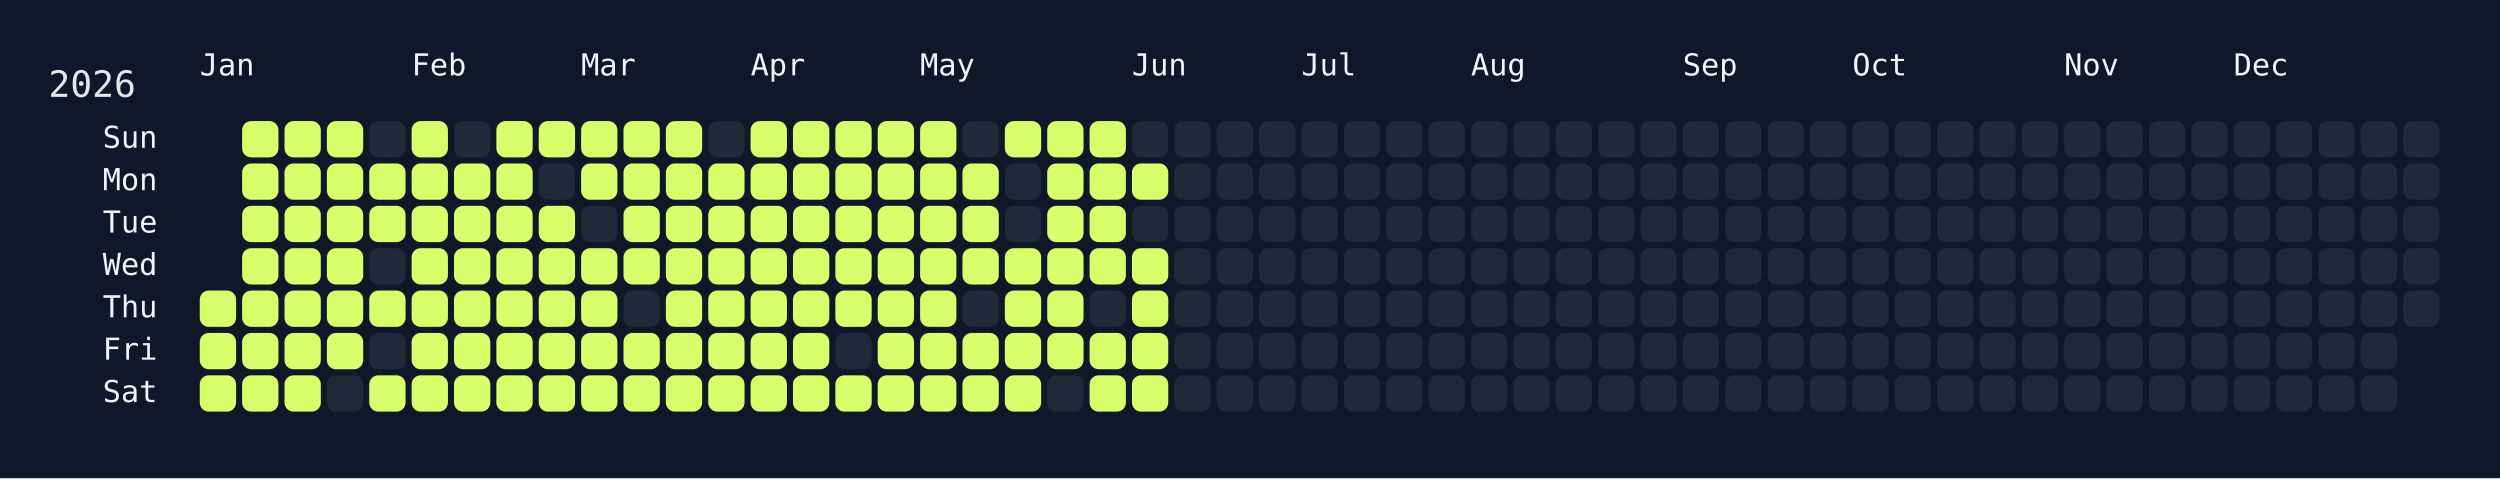
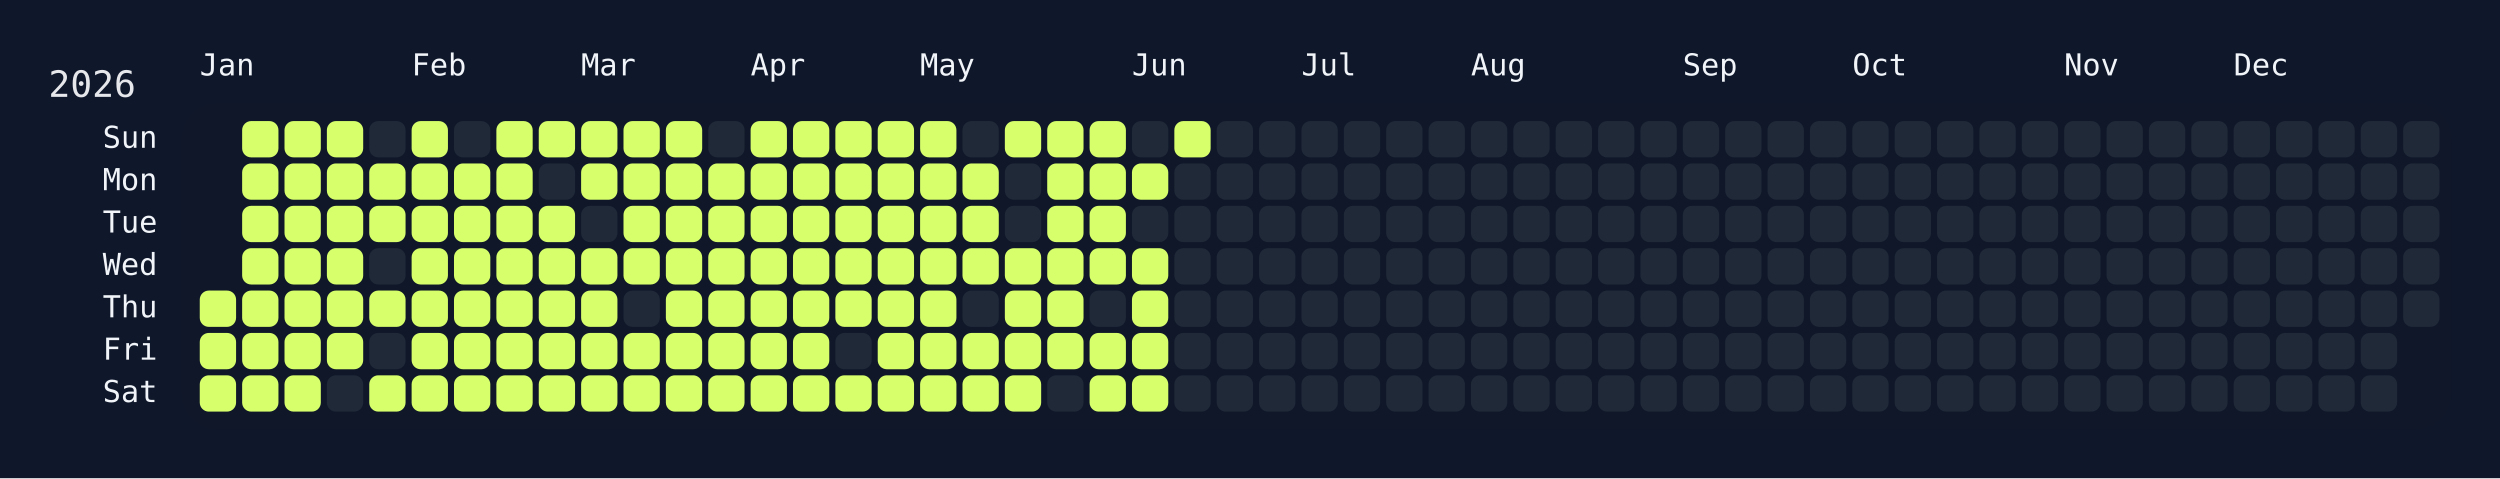
<svg xmlns="http://www.w3.org/2000/svg" width="826" height="158" viewBox="0 0 826 158">
  <rect width="826" height="158" fill="#0f172a" />
  <rect x="60" y="34" width="750" height="108" rx="12" ry="12" fill="rgba(15, 23, 42, 0.8)" />
  <text x="16" y="32" font-size="12" fill="#e5e7eb" font-family="JetBrains Mono, ui-monospace, SFMono-Regular, Menlo, Monaco, Consolas, monospace">2026</text>
  <text x="66" y="18" font-size="10" fill="#f1f5f9" font-family="JetBrains Mono, ui-monospace, SFMono-Regular, Menlo, Monaco, Consolas, monospace" dominant-baseline="hanging">Jan</text>
  <text x="136" y="18" font-size="10" fill="#f1f5f9" font-family="JetBrains Mono, ui-monospace, SFMono-Regular, Menlo, Monaco, Consolas, monospace" dominant-baseline="hanging">Feb</text>
  <text x="192" y="18" font-size="10" fill="#f1f5f9" font-family="JetBrains Mono, ui-monospace, SFMono-Regular, Menlo, Monaco, Consolas, monospace" dominant-baseline="hanging">Mar</text>
  <text x="248" y="18" font-size="10" fill="#f1f5f9" font-family="JetBrains Mono, ui-monospace, SFMono-Regular, Menlo, Monaco, Consolas, monospace" dominant-baseline="hanging">Apr</text>
  <text x="304" y="18" font-size="10" fill="#f1f5f9" font-family="JetBrains Mono, ui-monospace, SFMono-Regular, Menlo, Monaco, Consolas, monospace" dominant-baseline="hanging">May</text>
  <text x="374" y="18" font-size="10" fill="#f1f5f9" font-family="JetBrains Mono, ui-monospace, SFMono-Regular, Menlo, Monaco, Consolas, monospace" dominant-baseline="hanging">Jun</text>
  <text x="430" y="18" font-size="10" fill="#f1f5f9" font-family="JetBrains Mono, ui-monospace, SFMono-Regular, Menlo, Monaco, Consolas, monospace" dominant-baseline="hanging">Jul</text>
  <text x="486" y="18" font-size="10" fill="#f1f5f9" font-family="JetBrains Mono, ui-monospace, SFMono-Regular, Menlo, Monaco, Consolas, monospace" dominant-baseline="hanging">Aug</text>
  <text x="556" y="18" font-size="10" fill="#f1f5f9" font-family="JetBrains Mono, ui-monospace, SFMono-Regular, Menlo, Monaco, Consolas, monospace" dominant-baseline="hanging">Sep</text>
  <text x="612" y="18" font-size="10" fill="#f1f5f9" font-family="JetBrains Mono, ui-monospace, SFMono-Regular, Menlo, Monaco, Consolas, monospace" dominant-baseline="hanging">Oct</text>
  <text x="682" y="18" font-size="10" fill="#f1f5f9" font-family="JetBrains Mono, ui-monospace, SFMono-Regular, Menlo, Monaco, Consolas, monospace" dominant-baseline="hanging">Nov</text>
  <text x="738" y="18" font-size="10" fill="#f1f5f9" font-family="JetBrains Mono, ui-monospace, SFMono-Regular, Menlo, Monaco, Consolas, monospace" dominant-baseline="hanging">Dec</text>
  <text x="52" y="46.0" font-size="10" fill="#f1f5f9" font-family="JetBrains Mono, ui-monospace, SFMono-Regular, Menlo, Monaco, Consolas, monospace" text-anchor="end" dominant-baseline="middle">Sun</text>
  <text x="52" y="60.0" font-size="10" fill="#f1f5f9" font-family="JetBrains Mono, ui-monospace, SFMono-Regular, Menlo, Monaco, Consolas, monospace" text-anchor="end" dominant-baseline="middle">Mon</text>
  <text x="52" y="74.0" font-size="10" fill="#f1f5f9" font-family="JetBrains Mono, ui-monospace, SFMono-Regular, Menlo, Monaco, Consolas, monospace" text-anchor="end" dominant-baseline="middle">Tue</text>
  <text x="52" y="88.0" font-size="10" fill="#f1f5f9" font-family="JetBrains Mono, ui-monospace, SFMono-Regular, Menlo, Monaco, Consolas, monospace" text-anchor="end" dominant-baseline="middle">Wed</text>
  <text x="52" y="102.0" font-size="10" fill="#f1f5f9" font-family="JetBrains Mono, ui-monospace, SFMono-Regular, Menlo, Monaco, Consolas, monospace" text-anchor="end" dominant-baseline="middle">Thu</text>
  <text x="52" y="116.0" font-size="10" fill="#f1f5f9" font-family="JetBrains Mono, ui-monospace, SFMono-Regular, Menlo, Monaco, Consolas, monospace" text-anchor="end" dominant-baseline="middle">Fri</text>
  <text x="52" y="130.0" font-size="10" fill="#f1f5f9" font-family="JetBrains Mono, ui-monospace, SFMono-Regular, Menlo, Monaco, Consolas, monospace" text-anchor="end" dominant-baseline="middle">Sat</text>
  <g transform="translate(66,40)">
    <rect x="0" y="56" width="12" height="12" rx="3" ry="3" fill="#d6ff6b" data-date="2026-01-01" />
    <rect x="0" y="70" width="12" height="12" rx="3" ry="3" fill="#d6ff6b" data-date="2026-01-02" />
    <rect x="0" y="84" width="12" height="12" rx="3" ry="3" fill="#d6ff6b" data-date="2026-01-03" />
    <rect x="14" y="0" width="12" height="12" rx="3" ry="3" fill="#d6ff6b" data-date="2026-01-04" />
    <rect x="14" y="14" width="12" height="12" rx="3" ry="3" fill="#d6ff6b" data-date="2026-01-05" />
    <rect x="14" y="28" width="12" height="12" rx="3" ry="3" fill="#d6ff6b" data-date="2026-01-06" />
    <rect x="14" y="42" width="12" height="12" rx="3" ry="3" fill="#d6ff6b" data-date="2026-01-07" />
    <rect x="14" y="56" width="12" height="12" rx="3" ry="3" fill="#d6ff6b" data-date="2026-01-08" />
    <rect x="14" y="70" width="12" height="12" rx="3" ry="3" fill="#d6ff6b" data-date="2026-01-09" />
    <rect x="14" y="84" width="12" height="12" rx="3" ry="3" fill="#d6ff6b" data-date="2026-01-10" />
    <rect x="28" y="0" width="12" height="12" rx="3" ry="3" fill="#d6ff6b" data-date="2026-01-11" />
    <rect x="28" y="14" width="12" height="12" rx="3" ry="3" fill="#d6ff6b" data-date="2026-01-12" />
    <rect x="28" y="28" width="12" height="12" rx="3" ry="3" fill="#d6ff6b" data-date="2026-01-13" />
    <rect x="28" y="42" width="12" height="12" rx="3" ry="3" fill="#d6ff6b" data-date="2026-01-14" />
    <rect x="28" y="56" width="12" height="12" rx="3" ry="3" fill="#d6ff6b" data-date="2026-01-15" />
    <rect x="28" y="70" width="12" height="12" rx="3" ry="3" fill="#d6ff6b" data-date="2026-01-16" />
    <rect x="28" y="84" width="12" height="12" rx="3" ry="3" fill="#d6ff6b" data-date="2026-01-17" />
    <rect x="42" y="0" width="12" height="12" rx="3" ry="3" fill="#d6ff6b" data-date="2026-01-18" />
    <rect x="42" y="14" width="12" height="12" rx="3" ry="3" fill="#d6ff6b" data-date="2026-01-19" />
    <rect x="42" y="28" width="12" height="12" rx="3" ry="3" fill="#d6ff6b" data-date="2026-01-20" />
    <rect x="42" y="42" width="12" height="12" rx="3" ry="3" fill="#d6ff6b" data-date="2026-01-21" />
    <rect x="42" y="56" width="12" height="12" rx="3" ry="3" fill="#d6ff6b" data-date="2026-01-22" />
    <rect x="42" y="70" width="12" height="12" rx="3" ry="3" fill="#d6ff6b" data-date="2026-01-23" />
    <rect x="42" y="84" width="12" height="12" rx="3" ry="3" fill="#1f2937" data-date="2026-01-24" />
    <rect x="56" y="0" width="12" height="12" rx="3" ry="3" fill="#1f2937" data-date="2026-01-25" />
    <rect x="56" y="14" width="12" height="12" rx="3" ry="3" fill="#d6ff6b" data-date="2026-01-26" />
    <rect x="56" y="28" width="12" height="12" rx="3" ry="3" fill="#d6ff6b" data-date="2026-01-27" />
    <rect x="56" y="42" width="12" height="12" rx="3" ry="3" fill="#1f2937" data-date="2026-01-28" />
    <rect x="56" y="56" width="12" height="12" rx="3" ry="3" fill="#d6ff6b" data-date="2026-01-29" />
    <rect x="56" y="70" width="12" height="12" rx="3" ry="3" fill="#1f2937" data-date="2026-01-30" />
    <rect x="56" y="84" width="12" height="12" rx="3" ry="3" fill="#d6ff6b" data-date="2026-01-31" />
    <rect x="70" y="0" width="12" height="12" rx="3" ry="3" fill="#d6ff6b" data-date="2026-02-01" />
    <rect x="70" y="14" width="12" height="12" rx="3" ry="3" fill="#d6ff6b" data-date="2026-02-02" />
    <rect x="70" y="28" width="12" height="12" rx="3" ry="3" fill="#d6ff6b" data-date="2026-02-03" />
    <rect x="70" y="42" width="12" height="12" rx="3" ry="3" fill="#d6ff6b" data-date="2026-02-04" />
    <rect x="70" y="56" width="12" height="12" rx="3" ry="3" fill="#d6ff6b" data-date="2026-02-05" />
    <rect x="70" y="70" width="12" height="12" rx="3" ry="3" fill="#d6ff6b" data-date="2026-02-06" />
    <rect x="70" y="84" width="12" height="12" rx="3" ry="3" fill="#d6ff6b" data-date="2026-02-07" />
    <rect x="84" y="0" width="12" height="12" rx="3" ry="3" fill="#1f2937" data-date="2026-02-08" />
    <rect x="84" y="14" width="12" height="12" rx="3" ry="3" fill="#d6ff6b" data-date="2026-02-09" />
    <rect x="84" y="28" width="12" height="12" rx="3" ry="3" fill="#d6ff6b" data-date="2026-02-10" />
    <rect x="84" y="42" width="12" height="12" rx="3" ry="3" fill="#d6ff6b" data-date="2026-02-11" />
    <rect x="84" y="56" width="12" height="12" rx="3" ry="3" fill="#d6ff6b" data-date="2026-02-12" />
    <rect x="84" y="70" width="12" height="12" rx="3" ry="3" fill="#d6ff6b" data-date="2026-02-13" />
    <rect x="84" y="84" width="12" height="12" rx="3" ry="3" fill="#d6ff6b" data-date="2026-02-14" />
    <rect x="98" y="0" width="12" height="12" rx="3" ry="3" fill="#d6ff6b" data-date="2026-02-15" />
    <rect x="98" y="14" width="12" height="12" rx="3" ry="3" fill="#d6ff6b" data-date="2026-02-16" />
    <rect x="98" y="28" width="12" height="12" rx="3" ry="3" fill="#d6ff6b" data-date="2026-02-17" />
    <rect x="98" y="42" width="12" height="12" rx="3" ry="3" fill="#d6ff6b" data-date="2026-02-18" />
    <rect x="98" y="56" width="12" height="12" rx="3" ry="3" fill="#d6ff6b" data-date="2026-02-19" />
    <rect x="98" y="70" width="12" height="12" rx="3" ry="3" fill="#d6ff6b" data-date="2026-02-20" />
    <rect x="98" y="84" width="12" height="12" rx="3" ry="3" fill="#d6ff6b" data-date="2026-02-21" />
    <rect x="112" y="0" width="12" height="12" rx="3" ry="3" fill="#d6ff6b" data-date="2026-02-22" />
    <rect x="112" y="14" width="12" height="12" rx="3" ry="3" fill="#1f2937" data-date="2026-02-23" />
    <rect x="112" y="28" width="12" height="12" rx="3" ry="3" fill="#d6ff6b" data-date="2026-02-24" />
    <rect x="112" y="42" width="12" height="12" rx="3" ry="3" fill="#d6ff6b" data-date="2026-02-25" />
    <rect x="112" y="56" width="12" height="12" rx="3" ry="3" fill="#d6ff6b" data-date="2026-02-26" />
    <rect x="112" y="70" width="12" height="12" rx="3" ry="3" fill="#d6ff6b" data-date="2026-02-27" />
    <rect x="112" y="84" width="12" height="12" rx="3" ry="3" fill="#d6ff6b" data-date="2026-02-28" />
    <rect x="126" y="0" width="12" height="12" rx="3" ry="3" fill="#d6ff6b" data-date="2026-03-01" />
    <rect x="126" y="14" width="12" height="12" rx="3" ry="3" fill="#d6ff6b" data-date="2026-03-02" />
    <rect x="126" y="28" width="12" height="12" rx="3" ry="3" fill="#1f2937" data-date="2026-03-03" />
    <rect x="126" y="42" width="12" height="12" rx="3" ry="3" fill="#d6ff6b" data-date="2026-03-04" />
    <rect x="126" y="56" width="12" height="12" rx="3" ry="3" fill="#d6ff6b" data-date="2026-03-05" />
    <rect x="126" y="70" width="12" height="12" rx="3" ry="3" fill="#d6ff6b" data-date="2026-03-06" />
    <rect x="126" y="84" width="12" height="12" rx="3" ry="3" fill="#d6ff6b" data-date="2026-03-07" />
    <rect x="140" y="0" width="12" height="12" rx="3" ry="3" fill="#d6ff6b" data-date="2026-03-08" />
    <rect x="140" y="14" width="12" height="12" rx="3" ry="3" fill="#d6ff6b" data-date="2026-03-09" />
    <rect x="140" y="28" width="12" height="12" rx="3" ry="3" fill="#d6ff6b" data-date="2026-03-10" />
    <rect x="140" y="42" width="12" height="12" rx="3" ry="3" fill="#d6ff6b" data-date="2026-03-11" />
    <rect x="140" y="56" width="12" height="12" rx="3" ry="3" fill="#1f2937" data-date="2026-03-12" />
    <rect x="140" y="70" width="12" height="12" rx="3" ry="3" fill="#d6ff6b" data-date="2026-03-13" />
    <rect x="140" y="84" width="12" height="12" rx="3" ry="3" fill="#d6ff6b" data-date="2026-03-14" />
    <rect x="154" y="0" width="12" height="12" rx="3" ry="3" fill="#d6ff6b" data-date="2026-03-15" />
    <rect x="154" y="14" width="12" height="12" rx="3" ry="3" fill="#d6ff6b" data-date="2026-03-16" />
    <rect x="154" y="28" width="12" height="12" rx="3" ry="3" fill="#d6ff6b" data-date="2026-03-17" />
    <rect x="154" y="42" width="12" height="12" rx="3" ry="3" fill="#d6ff6b" data-date="2026-03-18" />
    <rect x="154" y="56" width="12" height="12" rx="3" ry="3" fill="#d6ff6b" data-date="2026-03-19" />
    <rect x="154" y="70" width="12" height="12" rx="3" ry="3" fill="#d6ff6b" data-date="2026-03-20" />
    <rect x="154" y="84" width="12" height="12" rx="3" ry="3" fill="#d6ff6b" data-date="2026-03-21" />
    <rect x="168" y="0" width="12" height="12" rx="3" ry="3" fill="#1f2937" data-date="2026-03-22" />
    <rect x="168" y="14" width="12" height="12" rx="3" ry="3" fill="#d6ff6b" data-date="2026-03-23" />
    <rect x="168" y="28" width="12" height="12" rx="3" ry="3" fill="#d6ff6b" data-date="2026-03-24" />
    <rect x="168" y="42" width="12" height="12" rx="3" ry="3" fill="#d6ff6b" data-date="2026-03-25" />
    <rect x="168" y="56" width="12" height="12" rx="3" ry="3" fill="#d6ff6b" data-date="2026-03-26" />
    <rect x="168" y="70" width="12" height="12" rx="3" ry="3" fill="#d6ff6b" data-date="2026-03-27" />
    <rect x="168" y="84" width="12" height="12" rx="3" ry="3" fill="#d6ff6b" data-date="2026-03-28" />
    <rect x="182" y="0" width="12" height="12" rx="3" ry="3" fill="#d6ff6b" data-date="2026-03-29" />
    <rect x="182" y="14" width="12" height="12" rx="3" ry="3" fill="#d6ff6b" data-date="2026-03-30" />
    <rect x="182" y="28" width="12" height="12" rx="3" ry="3" fill="#d6ff6b" data-date="2026-03-31" />
    <rect x="182" y="42" width="12" height="12" rx="3" ry="3" fill="#d6ff6b" data-date="2026-04-01" />
    <rect x="182" y="56" width="12" height="12" rx="3" ry="3" fill="#d6ff6b" data-date="2026-04-02" />
    <rect x="182" y="70" width="12" height="12" rx="3" ry="3" fill="#d6ff6b" data-date="2026-04-03" />
    <rect x="182" y="84" width="12" height="12" rx="3" ry="3" fill="#d6ff6b" data-date="2026-04-04" />
    <rect x="196" y="0" width="12" height="12" rx="3" ry="3" fill="#d6ff6b" data-date="2026-04-05" />
    <rect x="196" y="14" width="12" height="12" rx="3" ry="3" fill="#d6ff6b" data-date="2026-04-06" />
    <rect x="196" y="28" width="12" height="12" rx="3" ry="3" fill="#d6ff6b" data-date="2026-04-07" />
    <rect x="196" y="42" width="12" height="12" rx="3" ry="3" fill="#d6ff6b" data-date="2026-04-08" />
    <rect x="196" y="56" width="12" height="12" rx="3" ry="3" fill="#d6ff6b" data-date="2026-04-09" />
    <rect x="196" y="70" width="12" height="12" rx="3" ry="3" fill="#d6ff6b" data-date="2026-04-10" />
    <rect x="196" y="84" width="12" height="12" rx="3" ry="3" fill="#d6ff6b" data-date="2026-04-11" />
    <rect x="210" y="0" width="12" height="12" rx="3" ry="3" fill="#d6ff6b" data-date="2026-04-12" />
    <rect x="210" y="14" width="12" height="12" rx="3" ry="3" fill="#d6ff6b" data-date="2026-04-13" />
    <rect x="210" y="28" width="12" height="12" rx="3" ry="3" fill="#d6ff6b" data-date="2026-04-14" />
    <rect x="210" y="42" width="12" height="12" rx="3" ry="3" fill="#d6ff6b" data-date="2026-04-15" />
    <rect x="210" y="56" width="12" height="12" rx="3" ry="3" fill="#d6ff6b" data-date="2026-04-16" />
    <rect x="210" y="70" width="12" height="12" rx="3" ry="3" fill="#1f2937" data-date="2026-04-17" />
    <rect x="210" y="84" width="12" height="12" rx="3" ry="3" fill="#d6ff6b" data-date="2026-04-18" />
    <rect x="224" y="0" width="12" height="12" rx="3" ry="3" fill="#d6ff6b" data-date="2026-04-19" />
    <rect x="224" y="14" width="12" height="12" rx="3" ry="3" fill="#d6ff6b" data-date="2026-04-20" />
    <rect x="224" y="28" width="12" height="12" rx="3" ry="3" fill="#d6ff6b" data-date="2026-04-21" />
    <rect x="224" y="42" width="12" height="12" rx="3" ry="3" fill="#d6ff6b" data-date="2026-04-22" />
    <rect x="224" y="56" width="12" height="12" rx="3" ry="3" fill="#d6ff6b" data-date="2026-04-23" />
    <rect x="224" y="70" width="12" height="12" rx="3" ry="3" fill="#d6ff6b" data-date="2026-04-24" />
    <rect x="224" y="84" width="12" height="12" rx="3" ry="3" fill="#d6ff6b" data-date="2026-04-25" />
    <rect x="238" y="0" width="12" height="12" rx="3" ry="3" fill="#d6ff6b" data-date="2026-04-26" />
    <rect x="238" y="14" width="12" height="12" rx="3" ry="3" fill="#d6ff6b" data-date="2026-04-27" />
    <rect x="238" y="28" width="12" height="12" rx="3" ry="3" fill="#d6ff6b" data-date="2026-04-28" />
    <rect x="238" y="42" width="12" height="12" rx="3" ry="3" fill="#d6ff6b" data-date="2026-04-29" />
    <rect x="238" y="56" width="12" height="12" rx="3" ry="3" fill="#d6ff6b" data-date="2026-04-30" />
    <rect x="238" y="70" width="12" height="12" rx="3" ry="3" fill="#d6ff6b" data-date="2026-05-01" />
    <rect x="238" y="84" width="12" height="12" rx="3" ry="3" fill="#d6ff6b" data-date="2026-05-02" />
    <rect x="252" y="0" width="12" height="12" rx="3" ry="3" fill="#1f2937" data-date="2026-05-03" />
    <rect x="252" y="14" width="12" height="12" rx="3" ry="3" fill="#d6ff6b" data-date="2026-05-04" />
    <rect x="252" y="28" width="12" height="12" rx="3" ry="3" fill="#d6ff6b" data-date="2026-05-05" />
    <rect x="252" y="42" width="12" height="12" rx="3" ry="3" fill="#d6ff6b" data-date="2026-05-06" />
    <rect x="252" y="56" width="12" height="12" rx="3" ry="3" fill="#1f2937" data-date="2026-05-07" />
    <rect x="252" y="70" width="12" height="12" rx="3" ry="3" fill="#d6ff6b" data-date="2026-05-08" />
    <rect x="252" y="84" width="12" height="12" rx="3" ry="3" fill="#d6ff6b" data-date="2026-05-09" />
    <rect x="266" y="0" width="12" height="12" rx="3" ry="3" fill="#d6ff6b" data-date="2026-05-10" />
    <rect x="266" y="14" width="12" height="12" rx="3" ry="3" fill="#1f2937" data-date="2026-05-11" />
    <rect x="266" y="28" width="12" height="12" rx="3" ry="3" fill="#1f2937" data-date="2026-05-12" />
    <rect x="266" y="42" width="12" height="12" rx="3" ry="3" fill="#d6ff6b" data-date="2026-05-13" />
    <rect x="266" y="56" width="12" height="12" rx="3" ry="3" fill="#d6ff6b" data-date="2026-05-14" />
    <rect x="266" y="70" width="12" height="12" rx="3" ry="3" fill="#d6ff6b" data-date="2026-05-15" />
    <rect x="266" y="84" width="12" height="12" rx="3" ry="3" fill="#d6ff6b" data-date="2026-05-16" />
    <rect x="280" y="0" width="12" height="12" rx="3" ry="3" fill="#d6ff6b" data-date="2026-05-17" />
    <rect x="280" y="14" width="12" height="12" rx="3" ry="3" fill="#d6ff6b" data-date="2026-05-18" />
    <rect x="280" y="28" width="12" height="12" rx="3" ry="3" fill="#d6ff6b" data-date="2026-05-19" />
    <rect x="280" y="42" width="12" height="12" rx="3" ry="3" fill="#d6ff6b" data-date="2026-05-20" />
    <rect x="280" y="56" width="12" height="12" rx="3" ry="3" fill="#d6ff6b" data-date="2026-05-21" />
    <rect x="280" y="70" width="12" height="12" rx="3" ry="3" fill="#d6ff6b" data-date="2026-05-22" />
    <rect x="280" y="84" width="12" height="12" rx="3" ry="3" fill="#1f2937" data-date="2026-05-23" />
    <rect x="294" y="0" width="12" height="12" rx="3" ry="3" fill="#d6ff6b" data-date="2026-05-24" />
    <rect x="294" y="14" width="12" height="12" rx="3" ry="3" fill="#d6ff6b" data-date="2026-05-25" />
    <rect x="294" y="28" width="12" height="12" rx="3" ry="3" fill="#d6ff6b" data-date="2026-05-26" />
    <rect x="294" y="42" width="12" height="12" rx="3" ry="3" fill="#d6ff6b" data-date="2026-05-27" />
    <rect x="294" y="56" width="12" height="12" rx="3" ry="3" fill="#1f2937" data-date="2026-05-28" />
    <rect x="294" y="70" width="12" height="12" rx="3" ry="3" fill="#d6ff6b" data-date="2026-05-29" />
    <rect x="294" y="84" width="12" height="12" rx="3" ry="3" fill="#d6ff6b" data-date="2026-05-30" />
    <rect x="308" y="0" width="12" height="12" rx="3" ry="3" fill="#1f2937" data-date="2026-05-31" />
    <rect x="308" y="14" width="12" height="12" rx="3" ry="3" fill="#d6ff6b" data-date="2026-06-01" />
    <rect x="308" y="28" width="12" height="12" rx="3" ry="3" fill="#1f2937" data-date="2026-06-02" />
    <rect x="308" y="42" width="12" height="12" rx="3" ry="3" fill="#d6ff6b" data-date="2026-06-03" />
    <rect x="308" y="56" width="12" height="12" rx="3" ry="3" fill="#d6ff6b" data-date="2026-06-04" />
    <rect x="308" y="70" width="12" height="12" rx="3" ry="3" fill="#d6ff6b" data-date="2026-06-05" />
    <rect x="308" y="84" width="12" height="12" rx="3" ry="3" fill="#d6ff6b" data-date="2026-06-06" />
-     <rect x="322" y="0" width="12" height="12" rx="3" ry="3" fill="#1f2937" data-date="2026-06-07" />
+     <rect x="322" y="0" width="12" height="12" rx="3" ry="3" fill="#d6ff6b" data-date="2026-06-07" />
    <rect x="322" y="14" width="12" height="12" rx="3" ry="3" fill="#1f2937" data-date="2026-06-08" />
    <rect x="322" y="28" width="12" height="12" rx="3" ry="3" fill="#1f2937" data-date="2026-06-09" />
    <rect x="322" y="42" width="12" height="12" rx="3" ry="3" fill="#1f2937" data-date="2026-06-10" />
    <rect x="322" y="56" width="12" height="12" rx="3" ry="3" fill="#1f2937" data-date="2026-06-11" />
    <rect x="322" y="70" width="12" height="12" rx="3" ry="3" fill="#1f2937" data-date="2026-06-12" />
    <rect x="322" y="84" width="12" height="12" rx="3" ry="3" fill="#1f2937" data-date="2026-06-13" />
    <rect x="336" y="0" width="12" height="12" rx="3" ry="3" fill="#1f2937" data-date="2026-06-14" />
    <rect x="336" y="14" width="12" height="12" rx="3" ry="3" fill="#1f2937" data-date="2026-06-15" />
    <rect x="336" y="28" width="12" height="12" rx="3" ry="3" fill="#1f2937" data-date="2026-06-16" />
    <rect x="336" y="42" width="12" height="12" rx="3" ry="3" fill="#1f2937" data-date="2026-06-17" />
    <rect x="336" y="56" width="12" height="12" rx="3" ry="3" fill="#1f2937" data-date="2026-06-18" />
    <rect x="336" y="70" width="12" height="12" rx="3" ry="3" fill="#1f2937" data-date="2026-06-19" />
    <rect x="336" y="84" width="12" height="12" rx="3" ry="3" fill="#1f2937" data-date="2026-06-20" />
    <rect x="350" y="0" width="12" height="12" rx="3" ry="3" fill="#1f2937" data-date="2026-06-21" />
    <rect x="350" y="14" width="12" height="12" rx="3" ry="3" fill="#1f2937" data-date="2026-06-22" />
    <rect x="350" y="28" width="12" height="12" rx="3" ry="3" fill="#1f2937" data-date="2026-06-23" />
    <rect x="350" y="42" width="12" height="12" rx="3" ry="3" fill="#1f2937" data-date="2026-06-24" />
    <rect x="350" y="56" width="12" height="12" rx="3" ry="3" fill="#1f2937" data-date="2026-06-25" />
    <rect x="350" y="70" width="12" height="12" rx="3" ry="3" fill="#1f2937" data-date="2026-06-26" />
    <rect x="350" y="84" width="12" height="12" rx="3" ry="3" fill="#1f2937" data-date="2026-06-27" />
    <rect x="364" y="0" width="12" height="12" rx="3" ry="3" fill="#1f2937" data-date="2026-06-28" />
    <rect x="364" y="14" width="12" height="12" rx="3" ry="3" fill="#1f2937" data-date="2026-06-29" />
    <rect x="364" y="28" width="12" height="12" rx="3" ry="3" fill="#1f2937" data-date="2026-06-30" />
    <rect x="364" y="42" width="12" height="12" rx="3" ry="3" fill="#1f2937" data-date="2026-07-01" />
    <rect x="364" y="56" width="12" height="12" rx="3" ry="3" fill="#1f2937" data-date="2026-07-02" />
    <rect x="364" y="70" width="12" height="12" rx="3" ry="3" fill="#1f2937" data-date="2026-07-03" />
    <rect x="364" y="84" width="12" height="12" rx="3" ry="3" fill="#1f2937" data-date="2026-07-04" />
    <rect x="378" y="0" width="12" height="12" rx="3" ry="3" fill="#1f2937" data-date="2026-07-05" />
    <rect x="378" y="14" width="12" height="12" rx="3" ry="3" fill="#1f2937" data-date="2026-07-06" />
    <rect x="378" y="28" width="12" height="12" rx="3" ry="3" fill="#1f2937" data-date="2026-07-07" />
    <rect x="378" y="42" width="12" height="12" rx="3" ry="3" fill="#1f2937" data-date="2026-07-08" />
    <rect x="378" y="56" width="12" height="12" rx="3" ry="3" fill="#1f2937" data-date="2026-07-09" />
    <rect x="378" y="70" width="12" height="12" rx="3" ry="3" fill="#1f2937" data-date="2026-07-10" />
    <rect x="378" y="84" width="12" height="12" rx="3" ry="3" fill="#1f2937" data-date="2026-07-11" />
    <rect x="392" y="0" width="12" height="12" rx="3" ry="3" fill="#1f2937" data-date="2026-07-12" />
    <rect x="392" y="14" width="12" height="12" rx="3" ry="3" fill="#1f2937" data-date="2026-07-13" />
    <rect x="392" y="28" width="12" height="12" rx="3" ry="3" fill="#1f2937" data-date="2026-07-14" />
    <rect x="392" y="42" width="12" height="12" rx="3" ry="3" fill="#1f2937" data-date="2026-07-15" />
    <rect x="392" y="56" width="12" height="12" rx="3" ry="3" fill="#1f2937" data-date="2026-07-16" />
    <rect x="392" y="70" width="12" height="12" rx="3" ry="3" fill="#1f2937" data-date="2026-07-17" />
    <rect x="392" y="84" width="12" height="12" rx="3" ry="3" fill="#1f2937" data-date="2026-07-18" />
    <rect x="406" y="0" width="12" height="12" rx="3" ry="3" fill="#1f2937" data-date="2026-07-19" />
    <rect x="406" y="14" width="12" height="12" rx="3" ry="3" fill="#1f2937" data-date="2026-07-20" />
    <rect x="406" y="28" width="12" height="12" rx="3" ry="3" fill="#1f2937" data-date="2026-07-21" />
    <rect x="406" y="42" width="12" height="12" rx="3" ry="3" fill="#1f2937" data-date="2026-07-22" />
    <rect x="406" y="56" width="12" height="12" rx="3" ry="3" fill="#1f2937" data-date="2026-07-23" />
    <rect x="406" y="70" width="12" height="12" rx="3" ry="3" fill="#1f2937" data-date="2026-07-24" />
    <rect x="406" y="84" width="12" height="12" rx="3" ry="3" fill="#1f2937" data-date="2026-07-25" />
    <rect x="420" y="0" width="12" height="12" rx="3" ry="3" fill="#1f2937" data-date="2026-07-26" />
    <rect x="420" y="14" width="12" height="12" rx="3" ry="3" fill="#1f2937" data-date="2026-07-27" />
    <rect x="420" y="28" width="12" height="12" rx="3" ry="3" fill="#1f2937" data-date="2026-07-28" />
    <rect x="420" y="42" width="12" height="12" rx="3" ry="3" fill="#1f2937" data-date="2026-07-29" />
    <rect x="420" y="56" width="12" height="12" rx="3" ry="3" fill="#1f2937" data-date="2026-07-30" />
    <rect x="420" y="70" width="12" height="12" rx="3" ry="3" fill="#1f2937" data-date="2026-07-31" />
    <rect x="420" y="84" width="12" height="12" rx="3" ry="3" fill="#1f2937" data-date="2026-08-01" />
    <rect x="434" y="0" width="12" height="12" rx="3" ry="3" fill="#1f2937" data-date="2026-08-02" />
    <rect x="434" y="14" width="12" height="12" rx="3" ry="3" fill="#1f2937" data-date="2026-08-03" />
    <rect x="434" y="28" width="12" height="12" rx="3" ry="3" fill="#1f2937" data-date="2026-08-04" />
    <rect x="434" y="42" width="12" height="12" rx="3" ry="3" fill="#1f2937" data-date="2026-08-05" />
    <rect x="434" y="56" width="12" height="12" rx="3" ry="3" fill="#1f2937" data-date="2026-08-06" />
    <rect x="434" y="70" width="12" height="12" rx="3" ry="3" fill="#1f2937" data-date="2026-08-07" />
    <rect x="434" y="84" width="12" height="12" rx="3" ry="3" fill="#1f2937" data-date="2026-08-08" />
    <rect x="448" y="0" width="12" height="12" rx="3" ry="3" fill="#1f2937" data-date="2026-08-09" />
    <rect x="448" y="14" width="12" height="12" rx="3" ry="3" fill="#1f2937" data-date="2026-08-10" />
    <rect x="448" y="28" width="12" height="12" rx="3" ry="3" fill="#1f2937" data-date="2026-08-11" />
    <rect x="448" y="42" width="12" height="12" rx="3" ry="3" fill="#1f2937" data-date="2026-08-12" />
    <rect x="448" y="56" width="12" height="12" rx="3" ry="3" fill="#1f2937" data-date="2026-08-13" />
    <rect x="448" y="70" width="12" height="12" rx="3" ry="3" fill="#1f2937" data-date="2026-08-14" />
    <rect x="448" y="84" width="12" height="12" rx="3" ry="3" fill="#1f2937" data-date="2026-08-15" />
    <rect x="462" y="0" width="12" height="12" rx="3" ry="3" fill="#1f2937" data-date="2026-08-16" />
    <rect x="462" y="14" width="12" height="12" rx="3" ry="3" fill="#1f2937" data-date="2026-08-17" />
    <rect x="462" y="28" width="12" height="12" rx="3" ry="3" fill="#1f2937" data-date="2026-08-18" />
    <rect x="462" y="42" width="12" height="12" rx="3" ry="3" fill="#1f2937" data-date="2026-08-19" />
    <rect x="462" y="56" width="12" height="12" rx="3" ry="3" fill="#1f2937" data-date="2026-08-20" />
    <rect x="462" y="70" width="12" height="12" rx="3" ry="3" fill="#1f2937" data-date="2026-08-21" />
    <rect x="462" y="84" width="12" height="12" rx="3" ry="3" fill="#1f2937" data-date="2026-08-22" />
    <rect x="476" y="0" width="12" height="12" rx="3" ry="3" fill="#1f2937" data-date="2026-08-23" />
    <rect x="476" y="14" width="12" height="12" rx="3" ry="3" fill="#1f2937" data-date="2026-08-24" />
    <rect x="476" y="28" width="12" height="12" rx="3" ry="3" fill="#1f2937" data-date="2026-08-25" />
    <rect x="476" y="42" width="12" height="12" rx="3" ry="3" fill="#1f2937" data-date="2026-08-26" />
    <rect x="476" y="56" width="12" height="12" rx="3" ry="3" fill="#1f2937" data-date="2026-08-27" />
    <rect x="476" y="70" width="12" height="12" rx="3" ry="3" fill="#1f2937" data-date="2026-08-28" />
    <rect x="476" y="84" width="12" height="12" rx="3" ry="3" fill="#1f2937" data-date="2026-08-29" />
    <rect x="490" y="0" width="12" height="12" rx="3" ry="3" fill="#1f2937" data-date="2026-08-30" />
    <rect x="490" y="14" width="12" height="12" rx="3" ry="3" fill="#1f2937" data-date="2026-08-31" />
    <rect x="490" y="28" width="12" height="12" rx="3" ry="3" fill="#1f2937" data-date="2026-09-01" />
    <rect x="490" y="42" width="12" height="12" rx="3" ry="3" fill="#1f2937" data-date="2026-09-02" />
    <rect x="490" y="56" width="12" height="12" rx="3" ry="3" fill="#1f2937" data-date="2026-09-03" />
    <rect x="490" y="70" width="12" height="12" rx="3" ry="3" fill="#1f2937" data-date="2026-09-04" />
    <rect x="490" y="84" width="12" height="12" rx="3" ry="3" fill="#1f2937" data-date="2026-09-05" />
    <rect x="504" y="0" width="12" height="12" rx="3" ry="3" fill="#1f2937" data-date="2026-09-06" />
    <rect x="504" y="14" width="12" height="12" rx="3" ry="3" fill="#1f2937" data-date="2026-09-07" />
    <rect x="504" y="28" width="12" height="12" rx="3" ry="3" fill="#1f2937" data-date="2026-09-08" />
    <rect x="504" y="42" width="12" height="12" rx="3" ry="3" fill="#1f2937" data-date="2026-09-09" />
    <rect x="504" y="56" width="12" height="12" rx="3" ry="3" fill="#1f2937" data-date="2026-09-10" />
    <rect x="504" y="70" width="12" height="12" rx="3" ry="3" fill="#1f2937" data-date="2026-09-11" />
    <rect x="504" y="84" width="12" height="12" rx="3" ry="3" fill="#1f2937" data-date="2026-09-12" />
    <rect x="518" y="0" width="12" height="12" rx="3" ry="3" fill="#1f2937" data-date="2026-09-13" />
    <rect x="518" y="14" width="12" height="12" rx="3" ry="3" fill="#1f2937" data-date="2026-09-14" />
    <rect x="518" y="28" width="12" height="12" rx="3" ry="3" fill="#1f2937" data-date="2026-09-15" />
    <rect x="518" y="42" width="12" height="12" rx="3" ry="3" fill="#1f2937" data-date="2026-09-16" />
    <rect x="518" y="56" width="12" height="12" rx="3" ry="3" fill="#1f2937" data-date="2026-09-17" />
    <rect x="518" y="70" width="12" height="12" rx="3" ry="3" fill="#1f2937" data-date="2026-09-18" />
    <rect x="518" y="84" width="12" height="12" rx="3" ry="3" fill="#1f2937" data-date="2026-09-19" />
    <rect x="532" y="0" width="12" height="12" rx="3" ry="3" fill="#1f2937" data-date="2026-09-20" />
    <rect x="532" y="14" width="12" height="12" rx="3" ry="3" fill="#1f2937" data-date="2026-09-21" />
    <rect x="532" y="28" width="12" height="12" rx="3" ry="3" fill="#1f2937" data-date="2026-09-22" />
    <rect x="532" y="42" width="12" height="12" rx="3" ry="3" fill="#1f2937" data-date="2026-09-23" />
    <rect x="532" y="56" width="12" height="12" rx="3" ry="3" fill="#1f2937" data-date="2026-09-24" />
    <rect x="532" y="70" width="12" height="12" rx="3" ry="3" fill="#1f2937" data-date="2026-09-25" />
    <rect x="532" y="84" width="12" height="12" rx="3" ry="3" fill="#1f2937" data-date="2026-09-26" />
    <rect x="546" y="0" width="12" height="12" rx="3" ry="3" fill="#1f2937" data-date="2026-09-27" />
    <rect x="546" y="14" width="12" height="12" rx="3" ry="3" fill="#1f2937" data-date="2026-09-28" />
    <rect x="546" y="28" width="12" height="12" rx="3" ry="3" fill="#1f2937" data-date="2026-09-29" />
    <rect x="546" y="42" width="12" height="12" rx="3" ry="3" fill="#1f2937" data-date="2026-09-30" />
    <rect x="546" y="56" width="12" height="12" rx="3" ry="3" fill="#1f2937" data-date="2026-10-01" />
    <rect x="546" y="70" width="12" height="12" rx="3" ry="3" fill="#1f2937" data-date="2026-10-02" />
    <rect x="546" y="84" width="12" height="12" rx="3" ry="3" fill="#1f2937" data-date="2026-10-03" />
    <rect x="560" y="0" width="12" height="12" rx="3" ry="3" fill="#1f2937" data-date="2026-10-04" />
    <rect x="560" y="14" width="12" height="12" rx="3" ry="3" fill="#1f2937" data-date="2026-10-05" />
    <rect x="560" y="28" width="12" height="12" rx="3" ry="3" fill="#1f2937" data-date="2026-10-06" />
    <rect x="560" y="42" width="12" height="12" rx="3" ry="3" fill="#1f2937" data-date="2026-10-07" />
    <rect x="560" y="56" width="12" height="12" rx="3" ry="3" fill="#1f2937" data-date="2026-10-08" />
    <rect x="560" y="70" width="12" height="12" rx="3" ry="3" fill="#1f2937" data-date="2026-10-09" />
    <rect x="560" y="84" width="12" height="12" rx="3" ry="3" fill="#1f2937" data-date="2026-10-10" />
    <rect x="574" y="0" width="12" height="12" rx="3" ry="3" fill="#1f2937" data-date="2026-10-11" />
    <rect x="574" y="14" width="12" height="12" rx="3" ry="3" fill="#1f2937" data-date="2026-10-12" />
    <rect x="574" y="28" width="12" height="12" rx="3" ry="3" fill="#1f2937" data-date="2026-10-13" />
    <rect x="574" y="42" width="12" height="12" rx="3" ry="3" fill="#1f2937" data-date="2026-10-14" />
    <rect x="574" y="56" width="12" height="12" rx="3" ry="3" fill="#1f2937" data-date="2026-10-15" />
    <rect x="574" y="70" width="12" height="12" rx="3" ry="3" fill="#1f2937" data-date="2026-10-16" />
    <rect x="574" y="84" width="12" height="12" rx="3" ry="3" fill="#1f2937" data-date="2026-10-17" />
    <rect x="588" y="0" width="12" height="12" rx="3" ry="3" fill="#1f2937" data-date="2026-10-18" />
    <rect x="588" y="14" width="12" height="12" rx="3" ry="3" fill="#1f2937" data-date="2026-10-19" />
    <rect x="588" y="28" width="12" height="12" rx="3" ry="3" fill="#1f2937" data-date="2026-10-20" />
    <rect x="588" y="42" width="12" height="12" rx="3" ry="3" fill="#1f2937" data-date="2026-10-21" />
    <rect x="588" y="56" width="12" height="12" rx="3" ry="3" fill="#1f2937" data-date="2026-10-22" />
    <rect x="588" y="70" width="12" height="12" rx="3" ry="3" fill="#1f2937" data-date="2026-10-23" />
    <rect x="588" y="84" width="12" height="12" rx="3" ry="3" fill="#1f2937" data-date="2026-10-24" />
    <rect x="602" y="0" width="12" height="12" rx="3" ry="3" fill="#1f2937" data-date="2026-10-25" />
    <rect x="602" y="14" width="12" height="12" rx="3" ry="3" fill="#1f2937" data-date="2026-10-26" />
    <rect x="602" y="28" width="12" height="12" rx="3" ry="3" fill="#1f2937" data-date="2026-10-27" />
    <rect x="602" y="42" width="12" height="12" rx="3" ry="3" fill="#1f2937" data-date="2026-10-28" />
    <rect x="602" y="56" width="12" height="12" rx="3" ry="3" fill="#1f2937" data-date="2026-10-29" />
    <rect x="602" y="70" width="12" height="12" rx="3" ry="3" fill="#1f2937" data-date="2026-10-30" />
    <rect x="602" y="84" width="12" height="12" rx="3" ry="3" fill="#1f2937" data-date="2026-10-31" />
    <rect x="616" y="0" width="12" height="12" rx="3" ry="3" fill="#1f2937" data-date="2026-11-01" />
    <rect x="616" y="14" width="12" height="12" rx="3" ry="3" fill="#1f2937" data-date="2026-11-02" />
    <rect x="616" y="28" width="12" height="12" rx="3" ry="3" fill="#1f2937" data-date="2026-11-03" />
    <rect x="616" y="42" width="12" height="12" rx="3" ry="3" fill="#1f2937" data-date="2026-11-04" />
    <rect x="616" y="56" width="12" height="12" rx="3" ry="3" fill="#1f2937" data-date="2026-11-05" />
    <rect x="616" y="70" width="12" height="12" rx="3" ry="3" fill="#1f2937" data-date="2026-11-06" />
    <rect x="616" y="84" width="12" height="12" rx="3" ry="3" fill="#1f2937" data-date="2026-11-07" />
    <rect x="630" y="0" width="12" height="12" rx="3" ry="3" fill="#1f2937" data-date="2026-11-08" />
    <rect x="630" y="14" width="12" height="12" rx="3" ry="3" fill="#1f2937" data-date="2026-11-09" />
    <rect x="630" y="28" width="12" height="12" rx="3" ry="3" fill="#1f2937" data-date="2026-11-10" />
    <rect x="630" y="42" width="12" height="12" rx="3" ry="3" fill="#1f2937" data-date="2026-11-11" />
    <rect x="630" y="56" width="12" height="12" rx="3" ry="3" fill="#1f2937" data-date="2026-11-12" />
    <rect x="630" y="70" width="12" height="12" rx="3" ry="3" fill="#1f2937" data-date="2026-11-13" />
    <rect x="630" y="84" width="12" height="12" rx="3" ry="3" fill="#1f2937" data-date="2026-11-14" />
    <rect x="644" y="0" width="12" height="12" rx="3" ry="3" fill="#1f2937" data-date="2026-11-15" />
    <rect x="644" y="14" width="12" height="12" rx="3" ry="3" fill="#1f2937" data-date="2026-11-16" />
    <rect x="644" y="28" width="12" height="12" rx="3" ry="3" fill="#1f2937" data-date="2026-11-17" />
    <rect x="644" y="42" width="12" height="12" rx="3" ry="3" fill="#1f2937" data-date="2026-11-18" />
    <rect x="644" y="56" width="12" height="12" rx="3" ry="3" fill="#1f2937" data-date="2026-11-19" />
    <rect x="644" y="70" width="12" height="12" rx="3" ry="3" fill="#1f2937" data-date="2026-11-20" />
    <rect x="644" y="84" width="12" height="12" rx="3" ry="3" fill="#1f2937" data-date="2026-11-21" />
    <rect x="658" y="0" width="12" height="12" rx="3" ry="3" fill="#1f2937" data-date="2026-11-22" />
    <rect x="658" y="14" width="12" height="12" rx="3" ry="3" fill="#1f2937" data-date="2026-11-23" />
    <rect x="658" y="28" width="12" height="12" rx="3" ry="3" fill="#1f2937" data-date="2026-11-24" />
    <rect x="658" y="42" width="12" height="12" rx="3" ry="3" fill="#1f2937" data-date="2026-11-25" />
    <rect x="658" y="56" width="12" height="12" rx="3" ry="3" fill="#1f2937" data-date="2026-11-26" />
    <rect x="658" y="70" width="12" height="12" rx="3" ry="3" fill="#1f2937" data-date="2026-11-27" />
    <rect x="658" y="84" width="12" height="12" rx="3" ry="3" fill="#1f2937" data-date="2026-11-28" />
    <rect x="672" y="0" width="12" height="12" rx="3" ry="3" fill="#1f2937" data-date="2026-11-29" />
    <rect x="672" y="14" width="12" height="12" rx="3" ry="3" fill="#1f2937" data-date="2026-11-30" />
    <rect x="672" y="28" width="12" height="12" rx="3" ry="3" fill="#1f2937" data-date="2026-12-01" />
    <rect x="672" y="42" width="12" height="12" rx="3" ry="3" fill="#1f2937" data-date="2026-12-02" />
    <rect x="672" y="56" width="12" height="12" rx="3" ry="3" fill="#1f2937" data-date="2026-12-03" />
    <rect x="672" y="70" width="12" height="12" rx="3" ry="3" fill="#1f2937" data-date="2026-12-04" />
    <rect x="672" y="84" width="12" height="12" rx="3" ry="3" fill="#1f2937" data-date="2026-12-05" />
    <rect x="686" y="0" width="12" height="12" rx="3" ry="3" fill="#1f2937" data-date="2026-12-06" />
    <rect x="686" y="14" width="12" height="12" rx="3" ry="3" fill="#1f2937" data-date="2026-12-07" />
    <rect x="686" y="28" width="12" height="12" rx="3" ry="3" fill="#1f2937" data-date="2026-12-08" />
    <rect x="686" y="42" width="12" height="12" rx="3" ry="3" fill="#1f2937" data-date="2026-12-09" />
    <rect x="686" y="56" width="12" height="12" rx="3" ry="3" fill="#1f2937" data-date="2026-12-10" />
    <rect x="686" y="70" width="12" height="12" rx="3" ry="3" fill="#1f2937" data-date="2026-12-11" />
    <rect x="686" y="84" width="12" height="12" rx="3" ry="3" fill="#1f2937" data-date="2026-12-12" />
    <rect x="700" y="0" width="12" height="12" rx="3" ry="3" fill="#1f2937" data-date="2026-12-13" />
    <rect x="700" y="14" width="12" height="12" rx="3" ry="3" fill="#1f2937" data-date="2026-12-14" />
    <rect x="700" y="28" width="12" height="12" rx="3" ry="3" fill="#1f2937" data-date="2026-12-15" />
    <rect x="700" y="42" width="12" height="12" rx="3" ry="3" fill="#1f2937" data-date="2026-12-16" />
    <rect x="700" y="56" width="12" height="12" rx="3" ry="3" fill="#1f2937" data-date="2026-12-17" />
    <rect x="700" y="70" width="12" height="12" rx="3" ry="3" fill="#1f2937" data-date="2026-12-18" />
    <rect x="700" y="84" width="12" height="12" rx="3" ry="3" fill="#1f2937" data-date="2026-12-19" />
    <rect x="714" y="0" width="12" height="12" rx="3" ry="3" fill="#1f2937" data-date="2026-12-20" />
    <rect x="714" y="14" width="12" height="12" rx="3" ry="3" fill="#1f2937" data-date="2026-12-21" />
    <rect x="714" y="28" width="12" height="12" rx="3" ry="3" fill="#1f2937" data-date="2026-12-22" />
    <rect x="714" y="42" width="12" height="12" rx="3" ry="3" fill="#1f2937" data-date="2026-12-23" />
    <rect x="714" y="56" width="12" height="12" rx="3" ry="3" fill="#1f2937" data-date="2026-12-24" />
    <rect x="714" y="70" width="12" height="12" rx="3" ry="3" fill="#1f2937" data-date="2026-12-25" />
    <rect x="714" y="84" width="12" height="12" rx="3" ry="3" fill="#1f2937" data-date="2026-12-26" />
    <rect x="728" y="0" width="12" height="12" rx="3" ry="3" fill="#1f2937" data-date="2026-12-27" />
    <rect x="728" y="14" width="12" height="12" rx="3" ry="3" fill="#1f2937" data-date="2026-12-28" />
    <rect x="728" y="28" width="12" height="12" rx="3" ry="3" fill="#1f2937" data-date="2026-12-29" />
    <rect x="728" y="42" width="12" height="12" rx="3" ry="3" fill="#1f2937" data-date="2026-12-30" />
    <rect x="728" y="56" width="12" height="12" rx="3" ry="3" fill="#1f2937" data-date="2026-12-31" />
  </g>
</svg>
